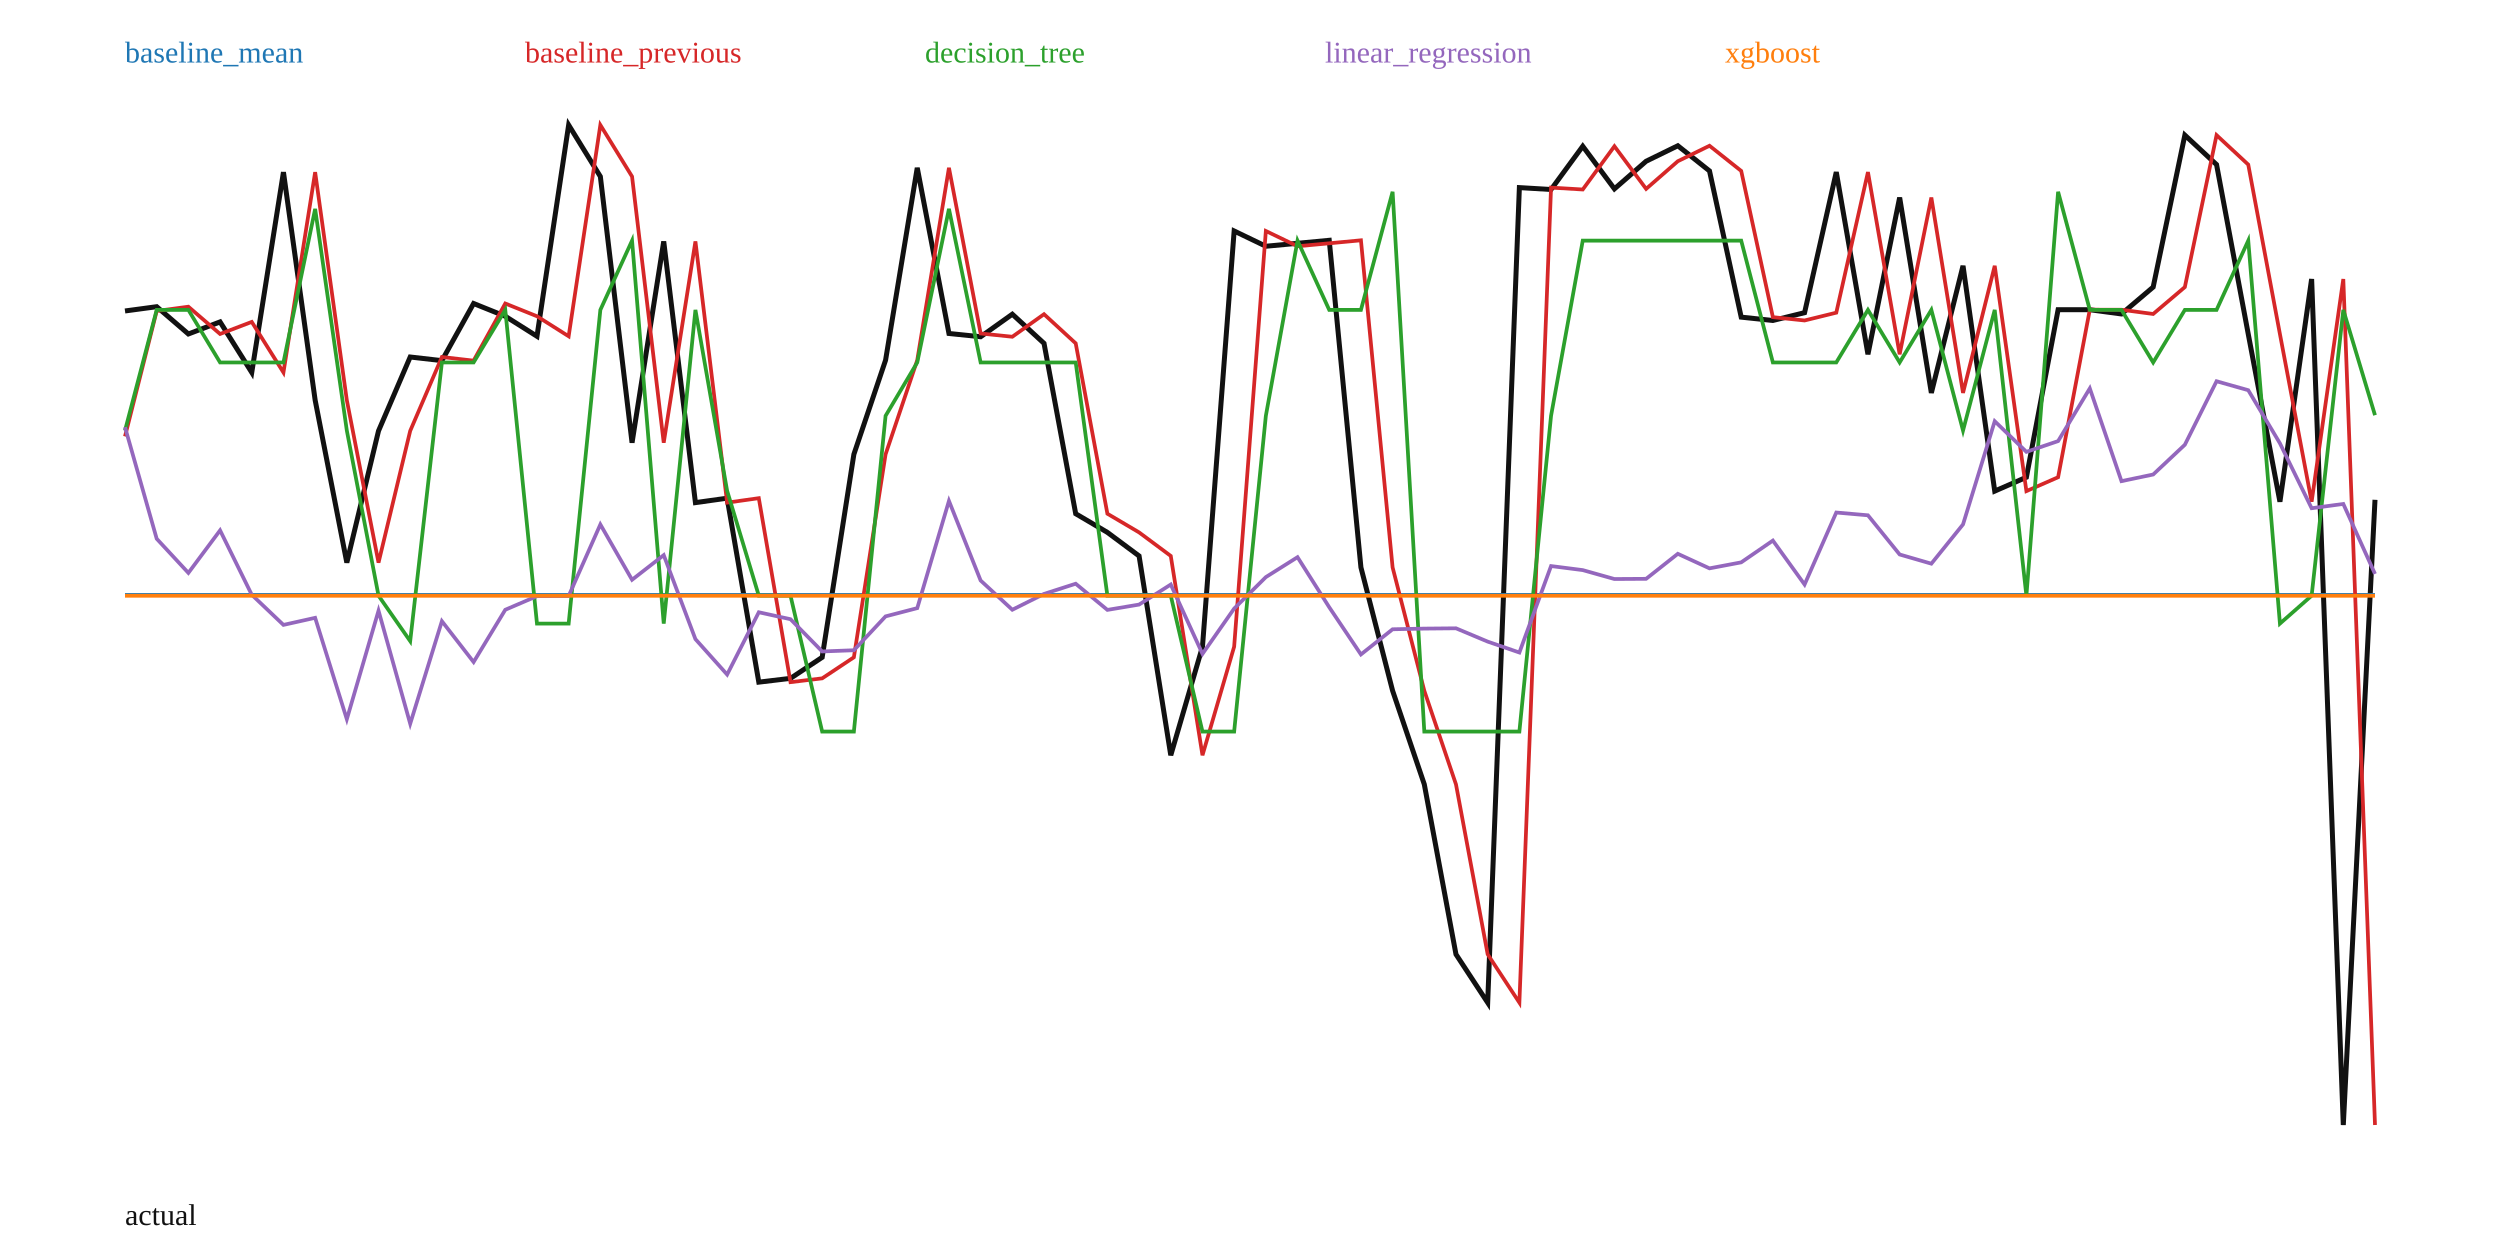
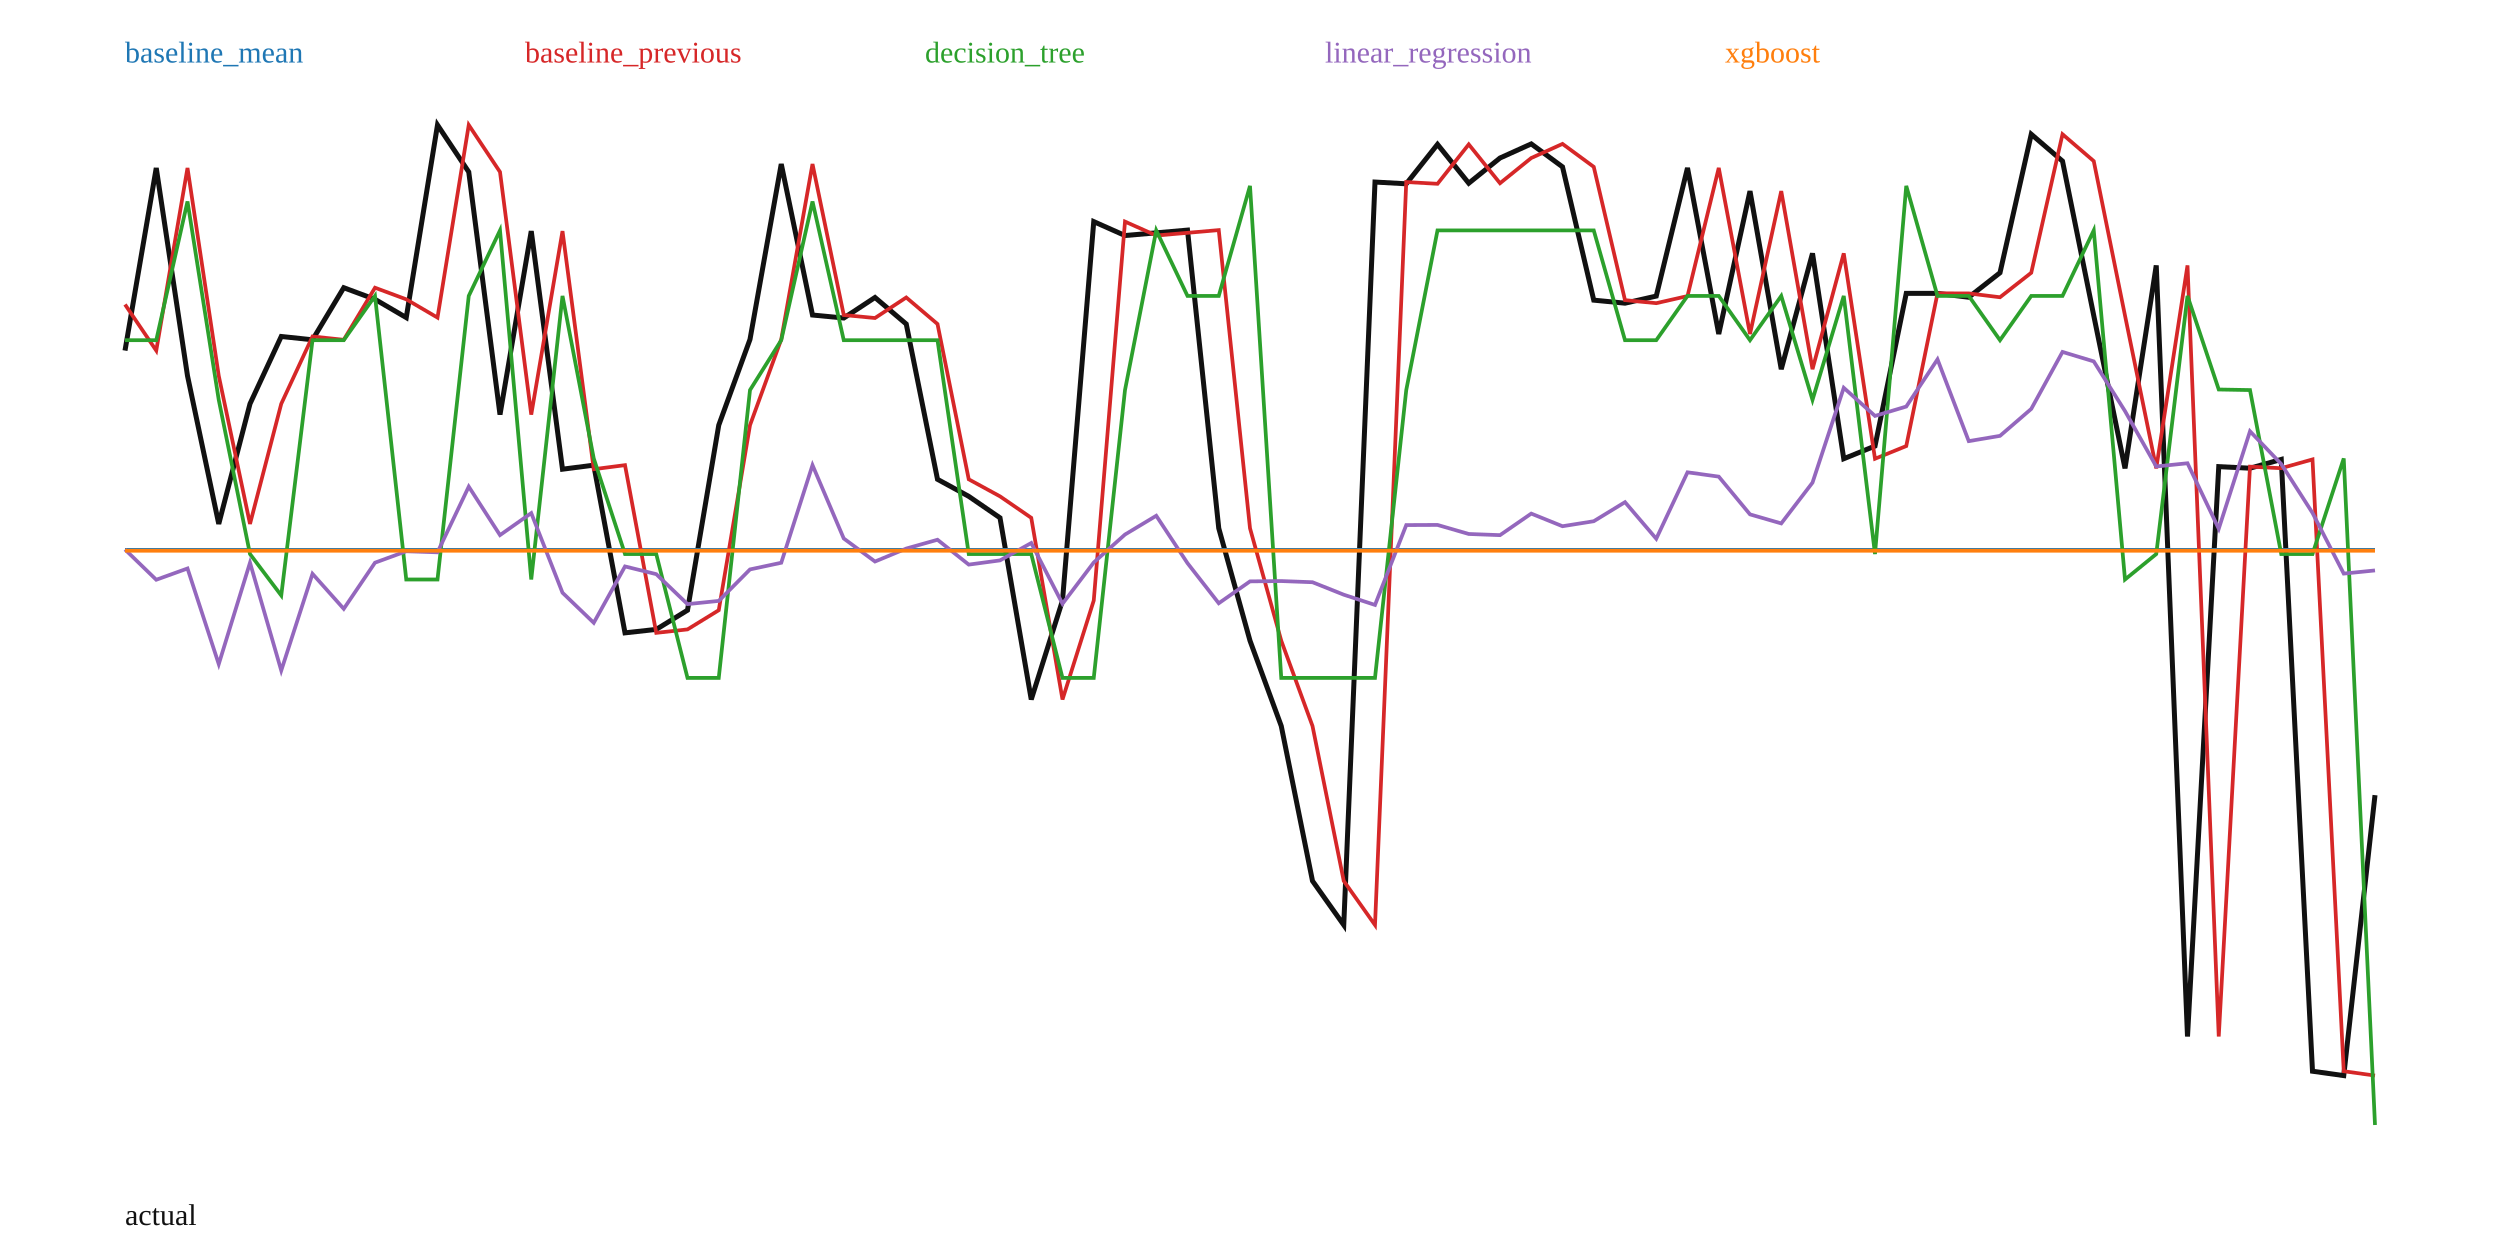
<svg xmlns="http://www.w3.org/2000/svg" width="1000" height="500" viewBox="0 0 1000 500">
  <rect width="100%" height="100%" fill="white" />
-   <polyline fill="none" stroke="#111" stroke-width="2" points="50.00,124.39 62.68,122.68 75.35,133.59 88.03,128.76 100.70,148.99 113.38,68.86 126.06,160.07 138.73,225.06 151.41,172.35 164.08,142.80 176.76,144.26 189.44,121.40 202.11,126.50 214.79,134.51 227.46,50.00 240.14,70.61 252.82,177.09 265.49,96.56 278.17,201.05 290.85,199.27 303.52,272.86 316.20,271.34 328.87,262.92 341.55,181.73 354.23,144.07 366.90,67.12 379.58,133.39 392.25,134.70 404.93,125.68 417.61,137.34 430.28,205.49 442.96,212.96 455.63,222.38 468.31,302.11 480.99,258.67 493.66,92.40 506.34,98.50 519.01,97.32 531.69,96.12 544.37,226.96 557.04,276.30 569.72,313.74 582.39,381.73 595.07,401.06 607.75,75.04 620.42,75.80 633.10,58.50 645.77,75.55 658.45,64.49 671.13,58.30 683.80,68.37 696.48,126.86 709.15,128.19 721.83,125.07 734.51,68.83 747.18,141.72 759.86,79.01 772.54,157.16 785.21,106.32 797.89,196.44 810.56,190.89 823.24,123.88 835.92,123.89 848.59,125.59 861.27,114.83 873.94,54.06 886.62,65.84 899.30,133.63 911.97,200.69 924.65,111.61 937.32,450.00 950.00,199.92" />
-   <polyline fill="none" stroke="#1f77b4" stroke-width="1.5" points="50.00,237.98 62.68,237.98 75.35,237.98 88.03,237.98 100.70,237.98 113.38,237.98 126.06,237.98 138.73,237.98 151.41,237.98 164.08,237.98 176.76,237.98 189.44,237.98 202.11,237.98 214.79,237.98 227.46,237.98 240.14,237.98 252.82,237.98 265.49,237.98 278.17,237.98 290.85,237.98 303.52,237.98 316.20,237.98 328.87,237.98 341.55,237.98 354.23,237.98 366.90,237.98 379.58,237.98 392.25,237.98 404.93,237.98 417.61,237.98 430.28,237.98 442.96,237.98 455.63,237.98 468.31,237.98 480.99,237.98 493.66,237.98 506.34,237.98 519.01,237.98 531.69,237.98 544.37,237.98 557.04,237.98 569.72,237.98 582.39,237.98 595.07,237.98 607.75,237.98 620.42,237.98 633.10,237.98 645.77,237.98 658.45,237.98 671.13,237.98 683.80,237.98 696.48,237.98 709.15,237.98 721.83,237.98 734.51,237.98 747.18,237.98 759.86,237.98 772.54,237.98 785.21,237.98 797.89,237.98 810.56,237.98 823.24,237.98 835.92,237.98 848.59,237.98 861.27,237.98 873.94,237.98 886.62,237.98 899.30,237.98 911.97,237.98 924.65,237.98 937.32,237.98 950.00,237.98" />
+   <polyline fill="none" stroke="#111" stroke-width="2" points="50.00,140.23 62.50,67.19 75.00,150.33 87.50,209.57 100.00,161.52 112.50,134.59 125.00,135.92 137.50,115.09 150.00,119.73 162.50,127.04 175.00,50.00 187.50,68.79 200.00,165.85 212.50,92.44 225.00,187.68 237.50,186.06 250.00,253.14 262.50,251.76 275.00,244.08 287.50,170.07 300.00,135.75 312.50,65.61 325.00,126.01 337.50,127.21 350.00,118.99 362.50,129.61 375.00,191.73 387.50,198.54 400.00,207.13 412.50,279.80 425.00,240.21 437.50,88.65 450.00,94.21 462.50,93.13 475.00,92.04 487.50,211.30 500.00,256.28 512.50,290.40 525.00,352.38 537.50,370.00 550.00,72.82 562.50,73.52 575.00,57.75 587.50,73.29 600.00,63.20 612.50,57.56 625.00,66.74 637.50,120.06 650.00,121.27 662.50,118.43 675.00,67.16 687.50,133.60 700.00,76.44 712.50,147.68 725.00,101.34 737.50,183.49 750.00,178.42 762.50,117.34 775.00,117.36 787.50,118.90 800.00,109.10 812.50,53.70 825.00,64.44 837.50,126.23 850.00,187.35 862.50,106.16 875.00,414.61 887.50,186.66 900.00,187.28 912.50,183.77 925.00,428.49 937.50,430.24 950.00,318.06" />
+   <polyline fill="none" stroke="#1f77b4" stroke-width="1.5" points="50.00,219.96 62.50,219.96 75.00,219.96 87.50,219.96 100.00,219.96 112.50,219.96 125.00,219.96 137.50,219.96 150.00,219.96 162.50,219.96 175.00,219.96 187.50,219.96 200.00,219.96 212.50,219.96 225.00,219.96 237.50,219.96 250.00,219.96 262.50,219.96 275.00,219.96 287.50,219.96 300.00,219.96 312.50,219.96 325.00,219.96 337.50,219.96 350.00,219.96 362.50,219.96 375.00,219.96 387.50,219.96 400.00,219.96 412.50,219.96 425.00,219.96 437.50,219.96 450.00,219.96 462.50,219.96 475.00,219.96 487.50,219.96 500.00,219.96 512.50,219.96 525.00,219.96 537.50,219.96 550.00,219.96 562.50,219.96 575.00,219.96 587.50,219.96 600.00,219.96 612.50,219.96 625.00,219.96 637.50,219.96 650.00,219.96 662.50,219.96 675.00,219.96 687.50,219.96 700.00,219.96 712.50,219.96 725.00,219.96 737.50,219.96 750.00,219.96 762.50,219.96 775.00,219.96 787.50,219.96 800.00,219.96 812.50,219.96 825.00,219.96 837.50,219.96 850.00,219.96 862.50,219.96 875.00,219.96 887.50,219.96 900.00,219.96 912.50,219.96 925.00,219.96 937.50,219.96 950.00,219.96" />
  <text x="50" y="25" fill="#1f77b4">baseline_mean</text>
-   <polyline fill="none" stroke="#d62728" stroke-width="1.5" points="50.00,174.56 62.68,124.39 75.35,122.68 88.03,133.59 100.70,128.76 113.38,148.99 126.06,68.86 138.73,160.07 151.41,225.06 164.08,172.35 176.76,142.80 189.44,144.26 202.11,121.40 214.79,126.50 227.46,134.51 240.14,50.00 252.82,70.61 265.49,177.09 278.17,96.56 290.85,201.05 303.52,199.27 316.20,272.86 328.87,271.34 341.55,262.92 354.23,181.73 366.90,144.07 379.58,67.12 392.25,133.39 404.93,134.70 417.61,125.68 430.28,137.34 442.96,205.49 455.63,212.96 468.31,222.38 480.99,302.11 493.66,258.67 506.34,92.40 519.01,98.50 531.69,97.32 544.37,96.12 557.04,226.96 569.72,276.30 582.39,313.74 595.07,381.73 607.75,401.06 620.42,75.04 633.10,75.80 645.77,58.50 658.45,75.55 671.13,64.49 683.80,58.30 696.48,68.37 709.15,126.86 721.83,128.19 734.51,125.07 747.18,68.83 759.86,141.72 772.54,79.01 785.21,157.16 797.89,106.32 810.56,196.44 823.24,190.89 835.92,123.88 848.59,123.89 861.27,125.59 873.94,114.83 886.62,54.06 899.30,65.84 911.97,133.63 924.65,200.69 937.32,111.61 950.00,450.00" />
+   <polyline fill="none" stroke="#d62728" stroke-width="1.5" points="50.00,121.79 62.50,140.23 75.00,67.19 87.50,150.33 100.00,209.57 112.50,161.52 125.00,134.59 137.50,135.92 150.00,115.09 162.50,119.73 175.00,127.04 187.50,50.00 200.00,68.79 212.50,165.85 225.00,92.44 237.50,187.68 250.00,186.06 262.50,253.14 275.00,251.76 287.50,244.08 300.00,170.07 312.50,135.75 325.00,65.61 337.50,126.01 350.00,127.21 362.50,118.99 375.00,129.61 387.50,191.73 400.00,198.54 412.50,207.13 425.00,279.80 437.50,240.21 450.00,88.65 462.50,94.21 475.00,93.13 487.50,92.04 500.00,211.30 512.50,256.28 525.00,290.40 537.50,352.38 550.00,370.00 562.50,72.82 575.00,73.52 587.50,57.75 600.00,73.29 612.50,63.20 625.00,57.56 637.50,66.74 650.00,120.06 662.50,121.27 675.00,118.43 687.50,67.16 700.00,133.60 712.50,76.44 725.00,147.68 737.50,101.34 750.00,183.49 762.50,178.42 775.00,117.34 787.50,117.36 800.00,118.90 812.50,109.10 825.00,53.70 837.50,64.44 850.00,126.23 862.50,187.35 875.00,106.16 887.50,414.61 900.00,186.66 912.50,187.28 925.00,183.77 937.50,428.49 950.00,430.24" />
  <text x="210" y="25" fill="#d62728">baseline_previous</text>
-   <polyline fill="none" stroke="#2ca02c" stroke-width="1.5" points="50.00,172.22 62.68,123.96 75.35,123.96 88.03,144.98 100.70,144.98 113.38,144.98 126.06,83.55 138.73,172.22 151.41,238.28 164.08,256.45 176.76,144.98 189.44,144.98 202.11,123.96 214.79,249.44 227.46,249.44 240.14,123.96 252.82,96.25 265.49,249.44 278.17,123.96 290.85,196.32 303.52,238.28 316.20,238.28 328.87,292.63 341.55,292.63 354.23,166.33 366.90,144.98 379.58,83.55 392.25,144.98 404.93,144.98 417.61,144.98 430.28,144.98 442.96,238.28 455.63,238.28 468.31,238.28 480.99,292.63 493.66,292.63 506.34,166.33 519.01,96.25 531.69,123.96 544.37,123.96 557.04,76.71 569.72,292.63 582.39,292.63 595.07,292.63 607.75,292.63 620.42,166.33 633.10,96.25 645.77,96.25 658.45,96.25 671.13,96.25 683.80,96.25 696.48,96.25 709.15,144.98 721.83,144.98 734.51,144.98 747.18,123.96 759.86,144.98 772.54,123.96 785.21,172.22 797.89,123.96 810.56,238.28 823.24,76.71 835.92,123.96 848.59,123.96 861.27,144.98 873.94,123.96 886.62,123.96 899.30,96.25 911.97,249.44 924.65,238.28 937.32,123.96 950.00,166.08" />
+   <polyline fill="none" stroke="#2ca02c" stroke-width="1.5" points="50.00,136.08 62.50,136.08 75.00,80.58 87.50,159.95 100.00,221.62 112.50,238.19 125.00,136.08 137.50,136.08 150.00,118.37 162.50,231.80 175.00,231.80 187.50,118.37 200.00,92.16 212.50,231.80 225.00,118.37 237.50,183.37 250.00,221.62 262.50,221.62 275.00,271.16 287.50,271.16 300.00,156.03 312.50,136.08 325.00,80.58 337.50,136.08 350.00,136.08 362.50,136.08 375.00,136.08 387.50,221.62 400.00,221.62 412.50,221.62 425.00,271.16 437.50,271.16 450.00,156.03 462.50,92.16 475.00,118.37 487.50,118.37 500.00,74.35 512.50,271.16 525.00,271.16 537.50,271.16 550.00,271.16 562.50,156.03 575.00,92.16 587.50,92.16 600.00,92.16 612.50,92.16 625.00,92.16 637.50,92.16 650.00,136.08 662.50,136.08 675.00,118.37 687.50,118.37 700.00,136.08 712.50,118.37 725.00,159.95 737.50,118.37 750.00,221.62 762.50,74.35 775.00,118.37 787.50,118.37 800.00,136.08 812.50,118.37 825.00,118.37 837.50,92.16 850.00,231.80 862.50,221.62 875.00,118.37 887.50,155.80 900.00,156.03 912.50,221.62 925.00,221.62 937.50,183.37 950.00,450.00" />
  <text x="370" y="25" fill="#2ca02c">decision_tree</text>
-   <polyline fill="none" stroke="#9467bd" stroke-width="1.5" points="50.00,170.85 62.68,215.50 75.35,229.16 88.03,212.14 100.70,237.90 113.38,249.96 126.06,247.13 138.73,287.69 151.41,244.28 164.08,289.50 176.76,248.47 189.44,264.82 202.11,243.91 214.79,238.46 227.46,238.41 240.14,209.78 252.82,231.91 265.49,222.05 278.17,255.65 290.85,269.82 303.52,244.90 316.20,247.68 328.87,260.58 341.55,260.10 354.23,246.55 366.90,243.25 379.58,200.36 392.25,232.20 404.93,243.90 417.61,237.56 430.28,233.49 442.96,243.96 455.63,241.83 468.31,233.81 480.99,261.56 493.66,243.43 506.34,230.84 519.01,222.87 531.69,242.89 544.37,261.78 557.04,251.71 569.72,251.44 582.39,251.32 595.07,256.64 607.75,261.01 620.42,226.42 633.10,228.04 645.77,231.61 658.45,231.53 671.13,221.52 683.80,227.34 696.48,224.94 709.15,216.23 721.83,233.81 734.51,205.01 747.18,206.12 759.86,221.79 772.54,225.47 785.21,209.76 797.89,168.49 810.56,180.74 823.24,176.44 835.92,155.35 848.59,192.46 861.27,189.80 873.94,177.89 886.62,152.50 899.30,156.08 911.97,177.33 924.65,203.29 937.32,201.57 950.00,229.57" />
+   <polyline fill="none" stroke="#9467bd" stroke-width="1.5" points="50.00,219.79 62.50,231.90 75.00,227.39 87.50,265.65 100.00,225.08 112.50,268.21 125.00,229.53 137.50,243.53 150.00,225.07 162.50,220.50 175.00,220.93 187.50,194.65 200.00,214.04 212.50,205.24 225.00,237.09 237.50,249.12 250.00,226.57 262.50,229.66 275.00,241.65 287.50,240.36 300.00,227.77 312.50,225.10 325.00,186.06 337.50,215.39 350.00,224.61 362.50,219.42 375.00,215.90 387.50,225.84 400.00,224.16 412.50,217.20 425.00,241.50 437.50,224.99 450.00,213.81 462.50,206.30 475.00,225.27 487.50,241.30 500.00,232.55 512.50,232.42 525.00,232.89 537.50,237.88 550.00,241.97 562.50,210.03 575.00,209.97 587.50,213.59 600.00,214.06 612.50,205.44 625.00,210.49 637.50,208.49 650.00,200.86 662.50,215.49 675.00,188.92 687.50,190.65 700.00,205.75 712.50,209.37 725.00,193.05 737.50,155.12 750.00,166.37 762.50,162.62 775.00,143.74 787.50,176.45 800.00,174.34 812.50,163.56 825.00,140.77 837.50,144.56 850.00,164.43 862.50,186.58 875.00,185.30 887.50,211.50 900.00,172.51 912.50,185.61 925.00,205.16 937.50,229.44 950.00,228.17" />
  <text x="530" y="25" fill="#9467bd">linear_regression</text>
-   <polyline fill="none" stroke="#ff7f0e" stroke-width="1.5" points="50.00,238.31 62.68,238.31 75.35,238.31 88.03,238.31 100.70,238.31 113.38,238.31 126.06,238.31 138.73,238.31 151.41,238.31 164.08,238.31 176.76,238.31 189.44,238.31 202.11,238.31 214.79,238.31 227.46,238.31 240.14,238.31 252.82,238.31 265.49,238.31 278.17,238.31 290.85,238.31 303.52,238.31 316.20,238.31 328.87,238.31 341.55,238.31 354.23,238.31 366.90,238.31 379.58,238.31 392.25,238.31 404.93,238.31 417.61,238.31 430.28,238.31 442.96,238.31 455.63,238.31 468.31,238.31 480.99,238.31 493.66,238.31 506.34,238.31 519.01,238.31 531.69,238.31 544.37,238.31 557.04,238.31 569.72,238.31 582.39,238.31 595.07,238.31 607.75,238.31 620.42,238.31 633.10,238.31 645.77,238.31 658.45,238.31 671.13,238.31 683.80,238.31 696.48,238.31 709.15,238.31 721.83,238.31 734.51,238.31 747.18,238.31 759.86,238.31 772.54,238.31 785.21,238.31 797.89,238.31 810.56,238.31 823.24,238.31 835.92,238.31 848.59,238.31 861.27,238.31 873.94,238.31 886.62,238.31 899.30,238.31 911.97,238.31 924.65,238.31 937.32,238.31 950.00,238.31" />
+   <polyline fill="none" stroke="#ff7f0e" stroke-width="1.5" points="50.00,220.29 62.50,220.29 75.00,220.29 87.50,220.29 100.00,220.29 112.50,220.29 125.00,220.29 137.50,220.29 150.00,220.29 162.50,220.29 175.00,220.29 187.50,220.29 200.00,220.29 212.50,220.29 225.00,220.29 237.50,220.29 250.00,220.29 262.50,220.29 275.00,220.29 287.50,220.29 300.00,220.29 312.50,220.29 325.00,220.29 337.50,220.29 350.00,220.29 362.50,220.29 375.00,220.29 387.50,220.29 400.00,220.29 412.50,220.29 425.00,220.29 437.50,220.29 450.00,220.29 462.50,220.29 475.00,220.29 487.50,220.29 500.00,220.29 512.50,220.29 525.00,220.29 537.50,220.29 550.00,220.29 562.50,220.29 575.00,220.29 587.50,220.29 600.00,220.29 612.50,220.29 625.00,220.29 637.50,220.29 650.00,220.29 662.50,220.29 675.00,220.29 687.50,220.29 700.00,220.29 712.50,220.29 725.00,220.29 737.50,220.29 750.00,220.29 762.50,220.29 775.00,220.29 787.50,220.29 800.00,220.29 812.50,220.29 825.00,220.29 837.50,220.29 850.00,220.29 862.50,220.29 875.00,220.29 887.50,220.29 900.00,220.29 912.50,220.29 925.00,220.29 937.50,220.29 950.00,220.29" />
  <text x="690" y="25" fill="#ff7f0e">xgboost</text>
  <text x="50" y="490" fill="#111">actual</text>
</svg>
